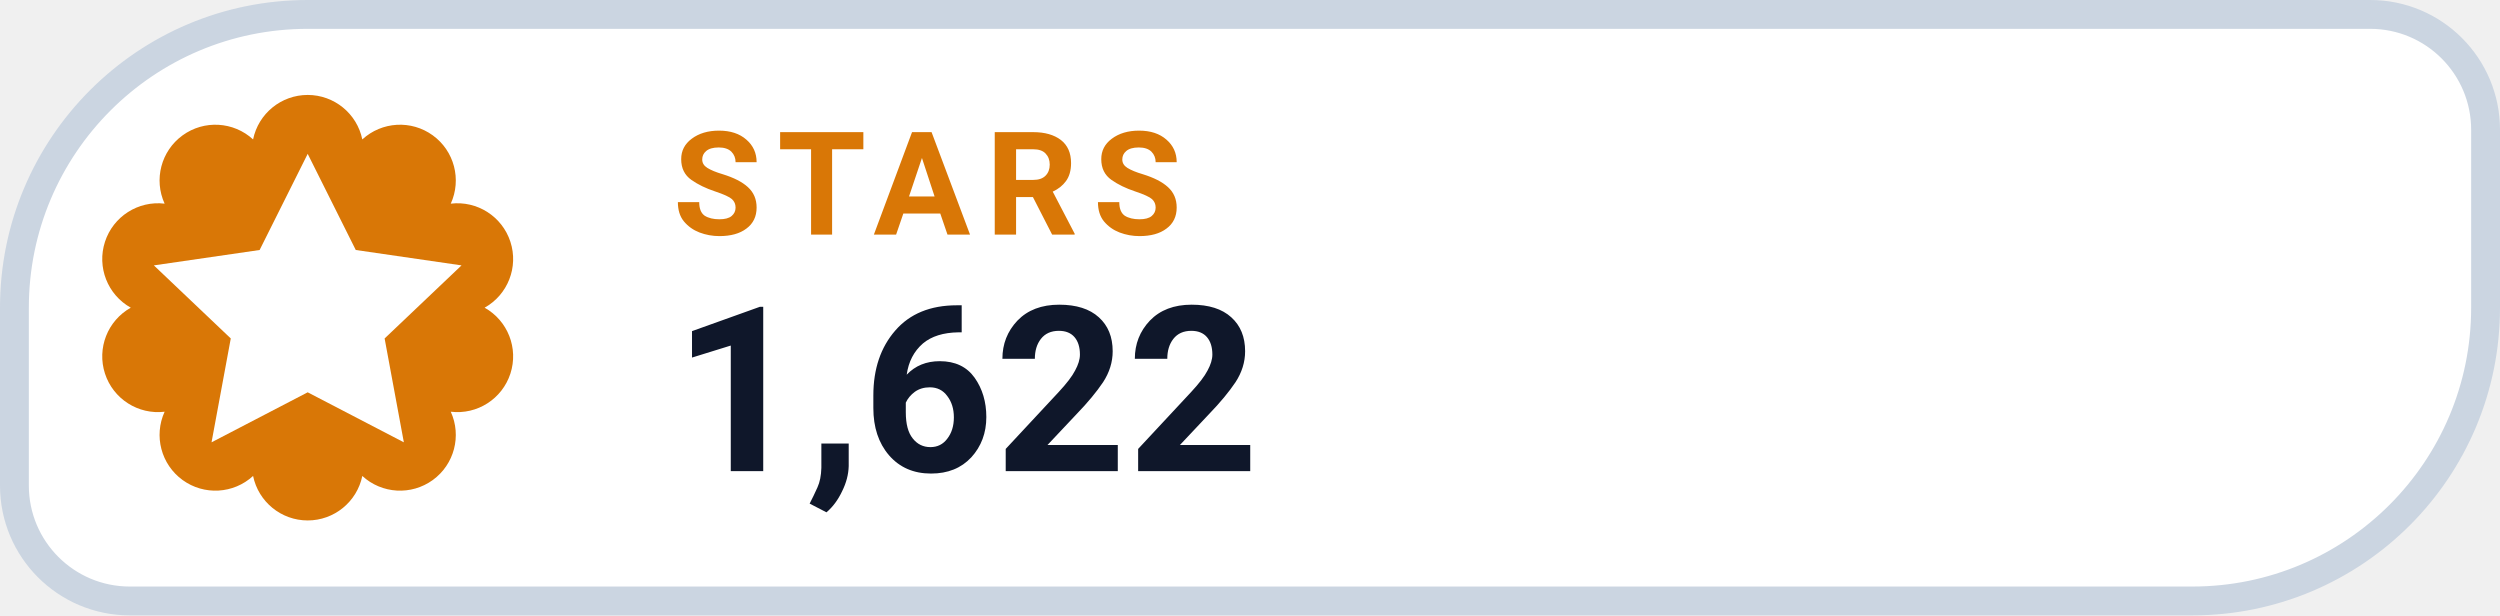
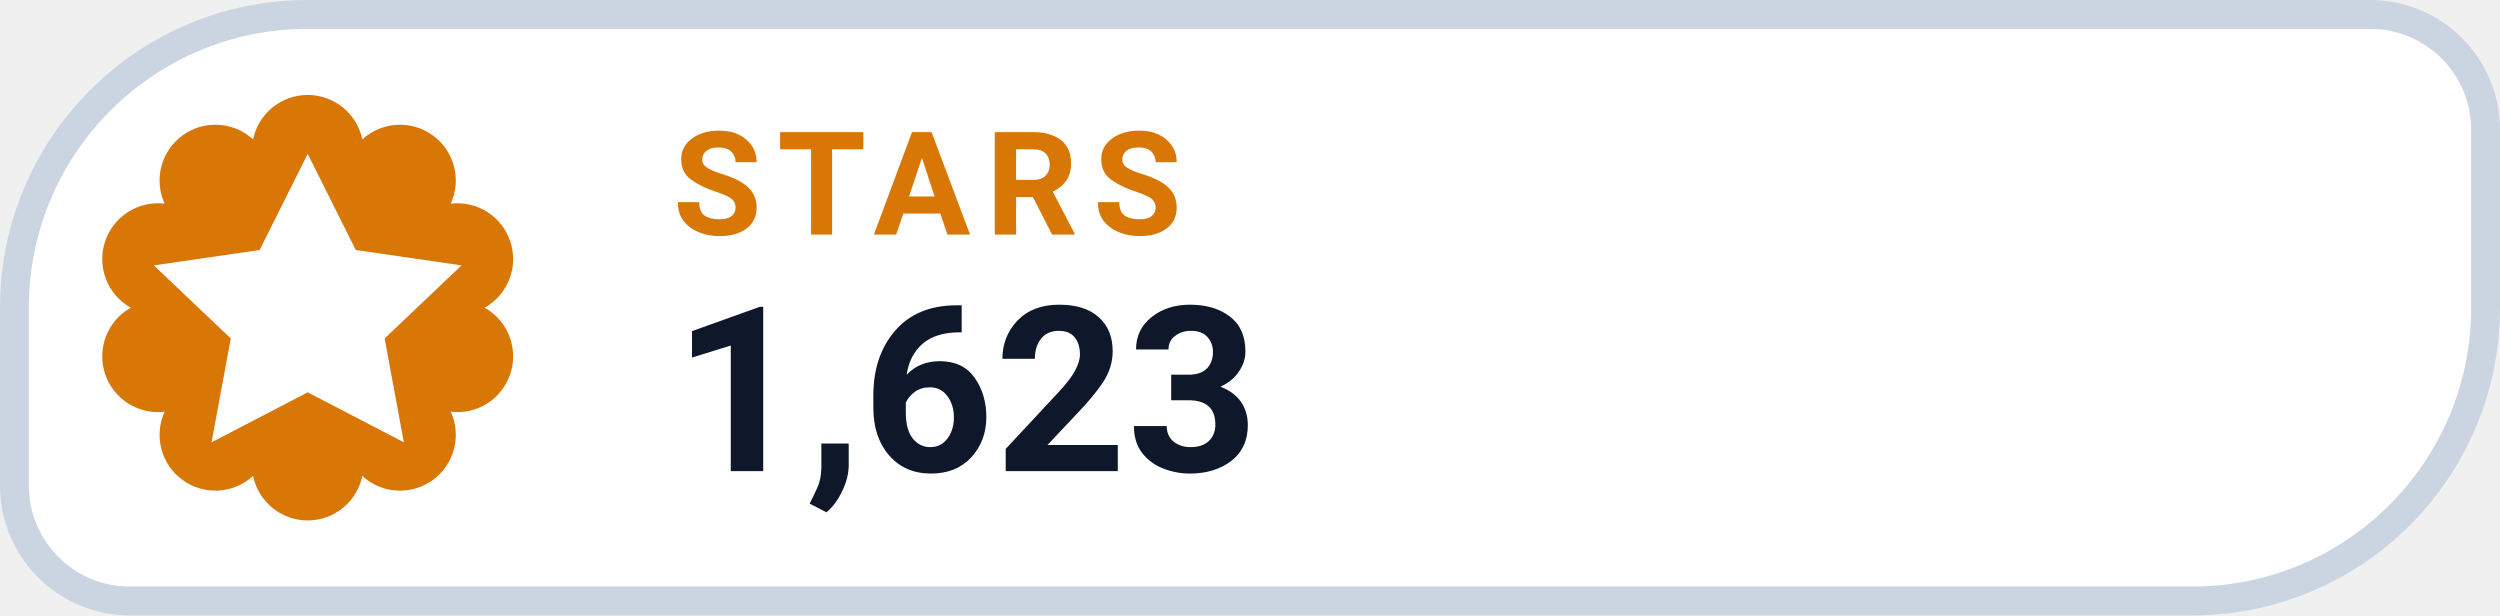
- <svg xmlns="http://www.w3.org/2000/svg" width="130" height="32" viewBox="0 0 130 32" role="img" aria-label="STARS 1,622">
+ <svg xmlns="http://www.w3.org/2000/svg" width="130" height="32" viewBox="0 0 130 32" role="img" aria-label="STARS 1,623">
  <path d="M 16.00 0.75 H 123.25 A 6.00 6.00 0 0 1 129.25 6.75 V 16.00 A 15.25 15.25 0 0 1 114.00 31.25 H 6.75 A 6.00 6.00 0 0 1 0.75 25.25 V 16.00 A 15.25 15.25 0 0 1 16.00 0.75 Z" fill="#FFFFFF" stroke="#CBD5E1" stroke-width="1.5" />
  <path d="M 13.16 7.25 A 2.90 2.90 0 0 1 18.84 7.25 A 2.90 2.90 0 0 1 23.44 10.59 A 2.90 2.90 0 0 1 25.20 16.00 A 2.90 2.90 0 0 1 23.44 21.41 A 2.90 2.90 0 0 1 18.84 24.75 A 2.90 2.90 0 0 1 13.16 24.75 A 2.90 2.90 0 0 1 8.56 21.41 A 2.90 2.90 0 0 1 6.80 16.00 A 2.90 2.90 0 0 1 8.56 10.59 A 2.90 2.90 0 0 1 13.16 7.25 Z" fill="#D97706" />
  <g transform="translate(16 16)" style="color:#FFFFFF;">
    <path d="M0 -8 l2.5 5 5.5 .8 -4 3.8 1 5.4 -5 -2.6 -5 2.6 1 -5.4 -4 -3.8 5.5 -.8 Z" fill="currentColor" />
  </g>
  <text x="35" y="12.2" fill="#D97706" font-family="-apple-system,BlinkMacSystemFont,'Segoe UI',Roboto,Helvetica,Arial,sans-serif" font-size="7.5" font-weight="700" letter-spacing=".8">STARS</text>
-   <text x="35" y="24.5" fill="#0F172A" font-family="-apple-system,BlinkMacSystemFont,'Segoe UI',Roboto,Helvetica,Arial,sans-serif" font-size="12" font-weight="750">1,622</text>
+   <text x="35" y="24.5" fill="#0F172A" font-family="-apple-system,BlinkMacSystemFont,'Segoe UI',Roboto,Helvetica,Arial,sans-serif" font-size="12" font-weight="750">1,623</text>
</svg>
